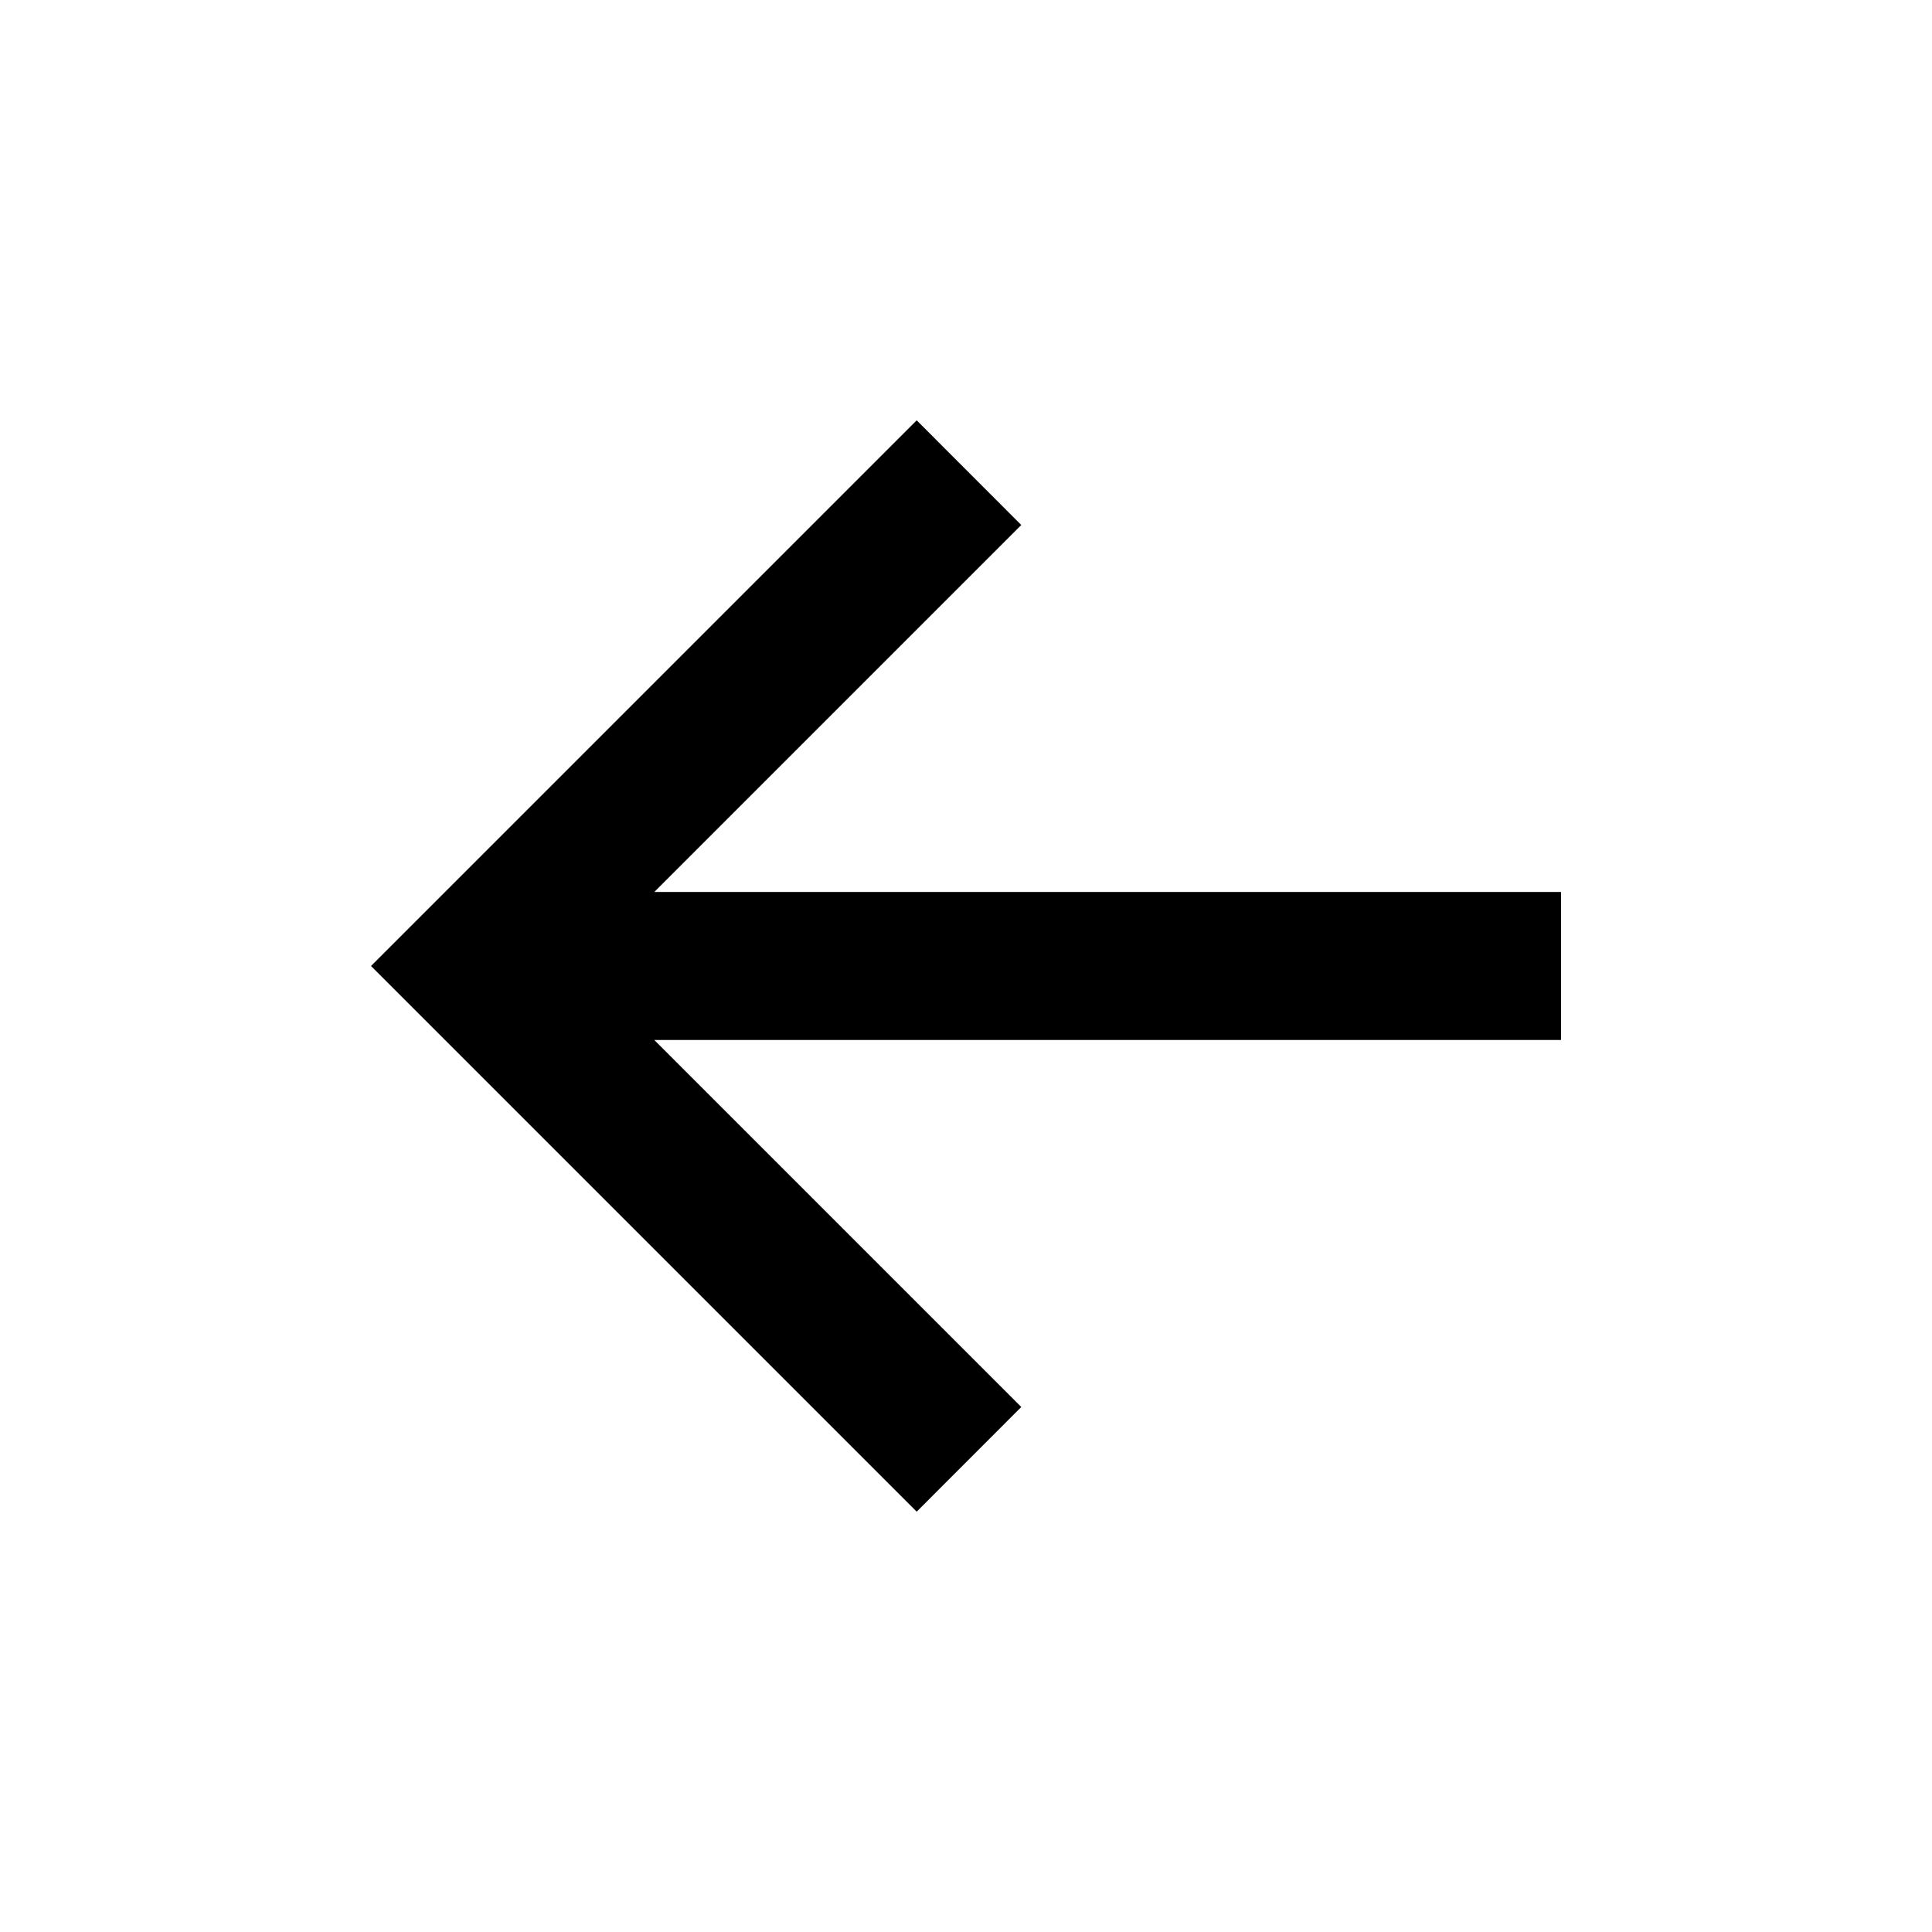
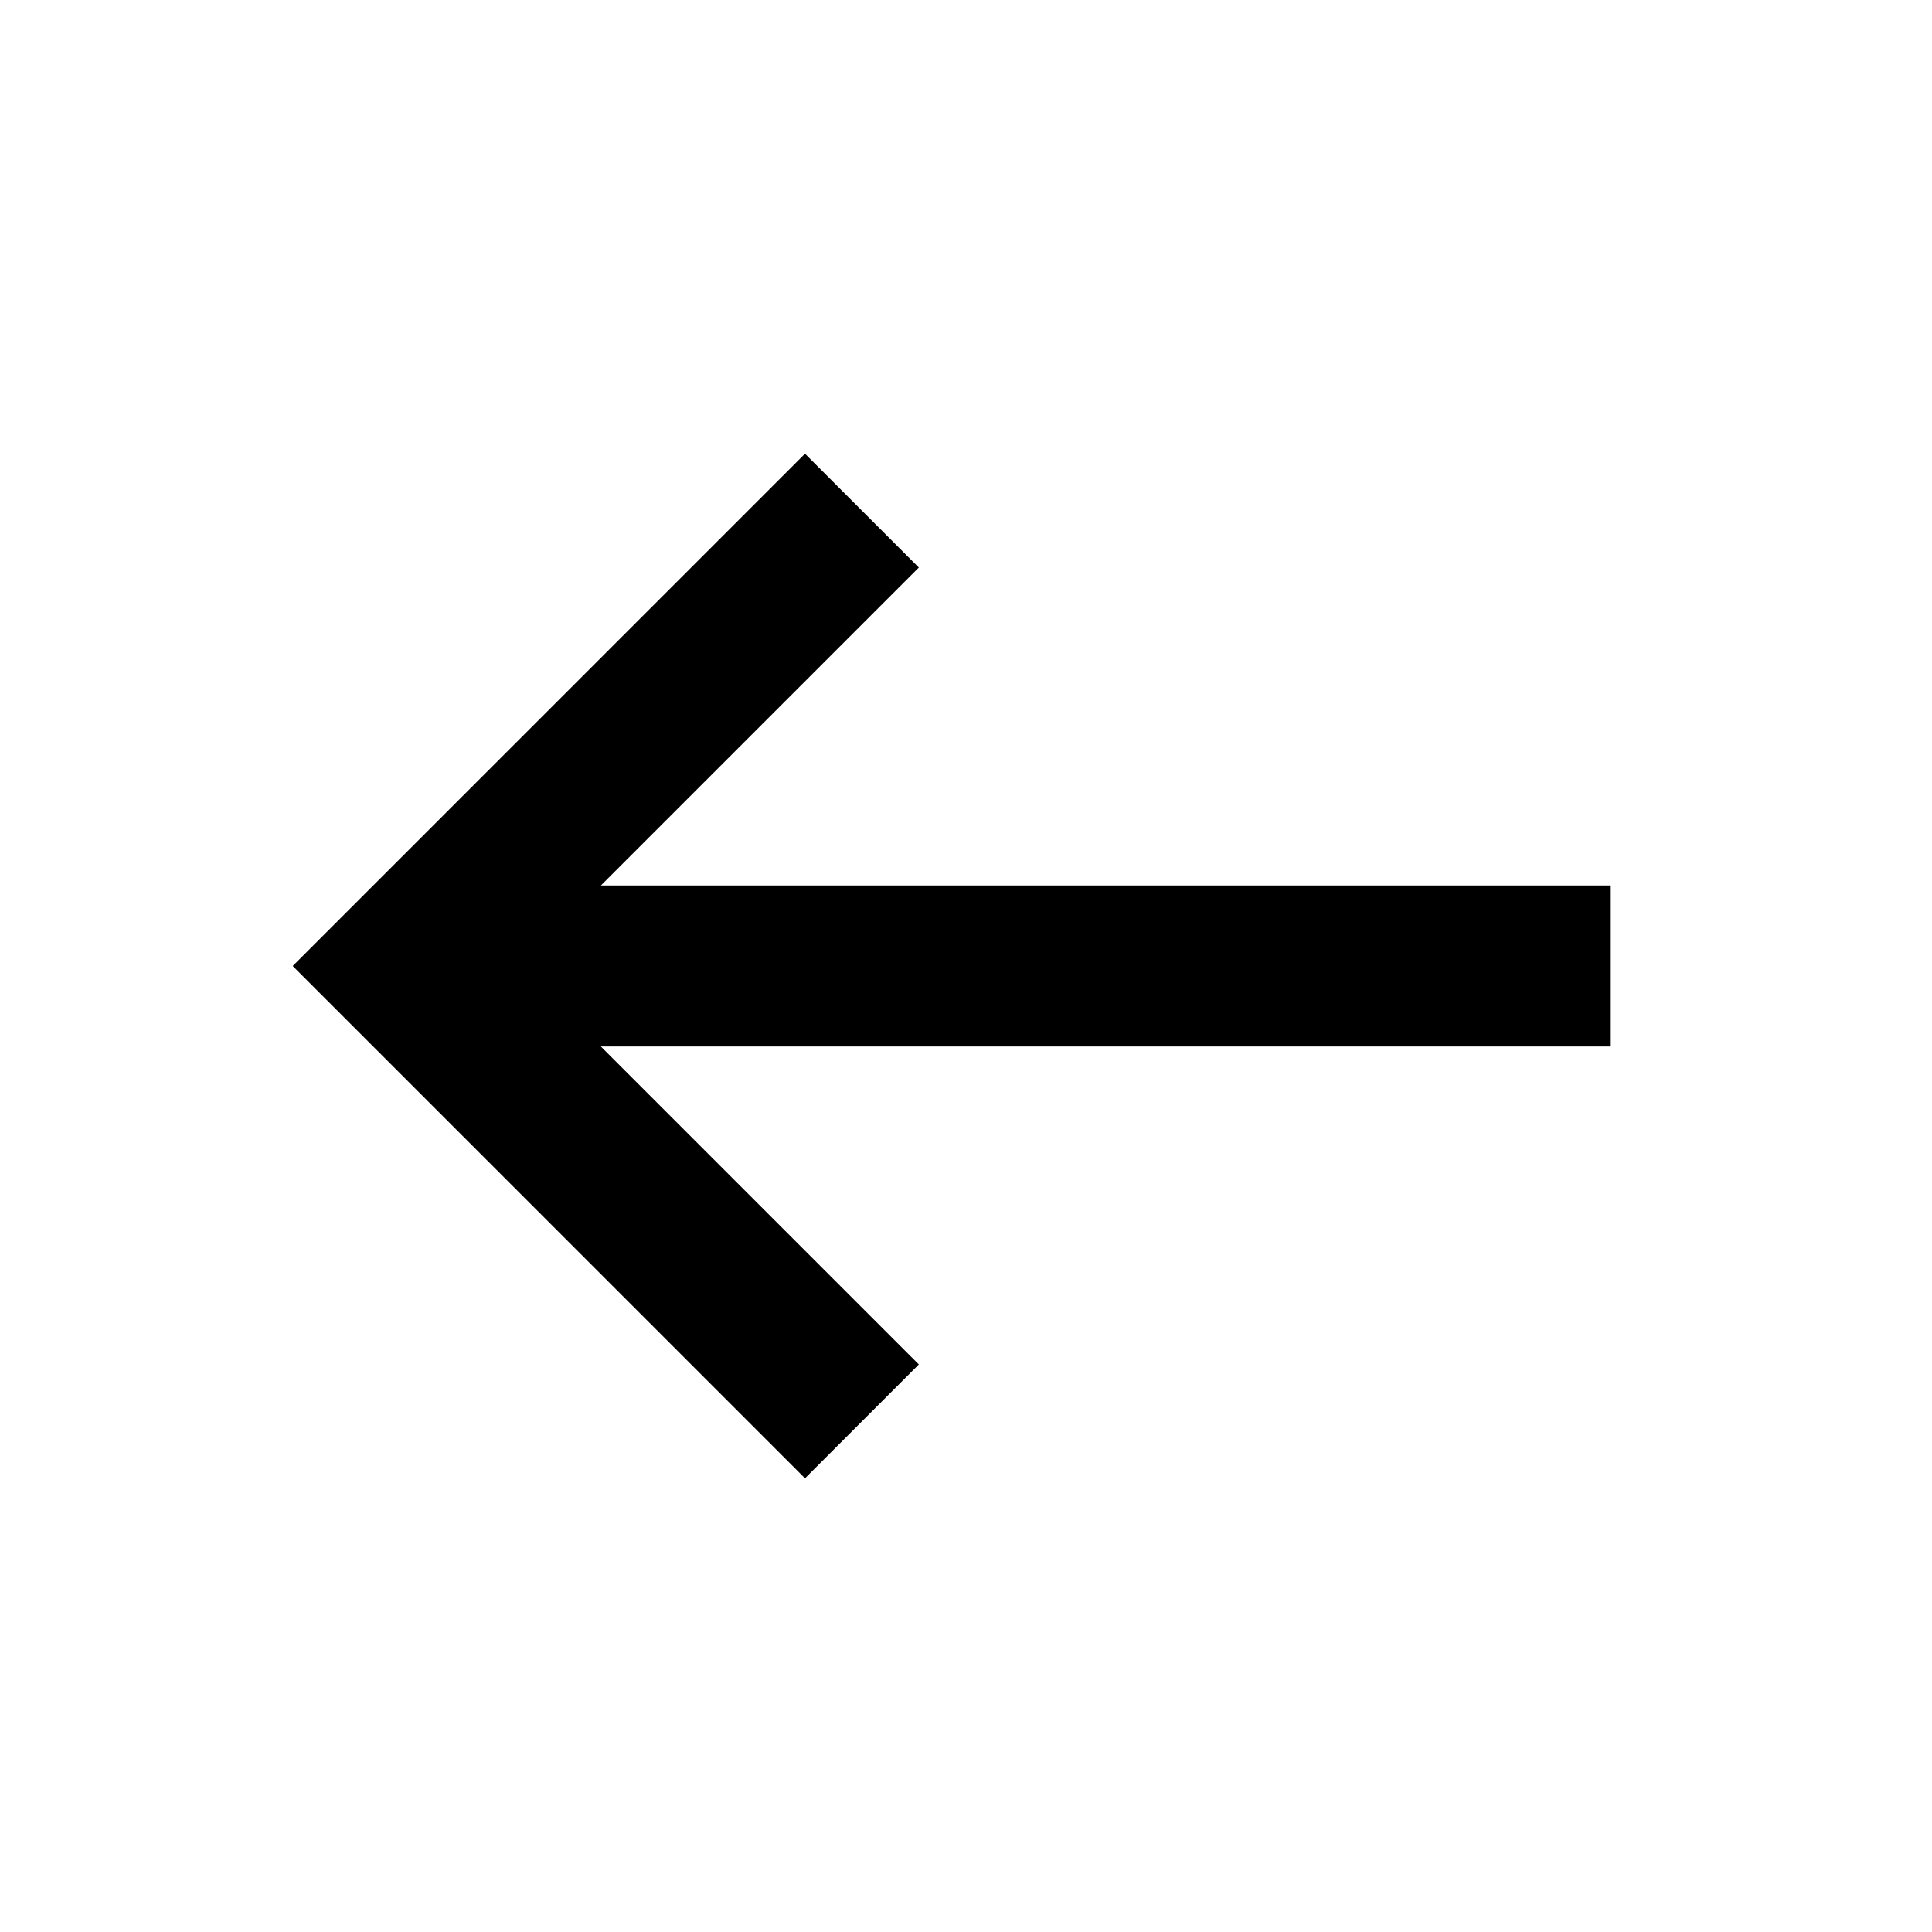
- <svg xmlns="http://www.w3.org/2000/svg" viewBox="0 0 512 512">
-   <path d="M242.93 400.61l27.72-27.74-97.26-97.26h240.29v-39.23H173.4l97.25-97.25-27.72-27.74L98.32 256l144.61 144.61z" />
+ <svg xmlns="http://www.w3.org/2000/svg" viewBox="0 0 128 128">
+   <path fill-rule="evenodd" clip-rule="evenodd" d="M53.333 30.059l7.543 7.542-21.062 21.063 66.853.002v10.667l-66.859-.002 21.068 21.067-7.543 7.543L19.393 64l33.94-33.941z" />
</svg>
